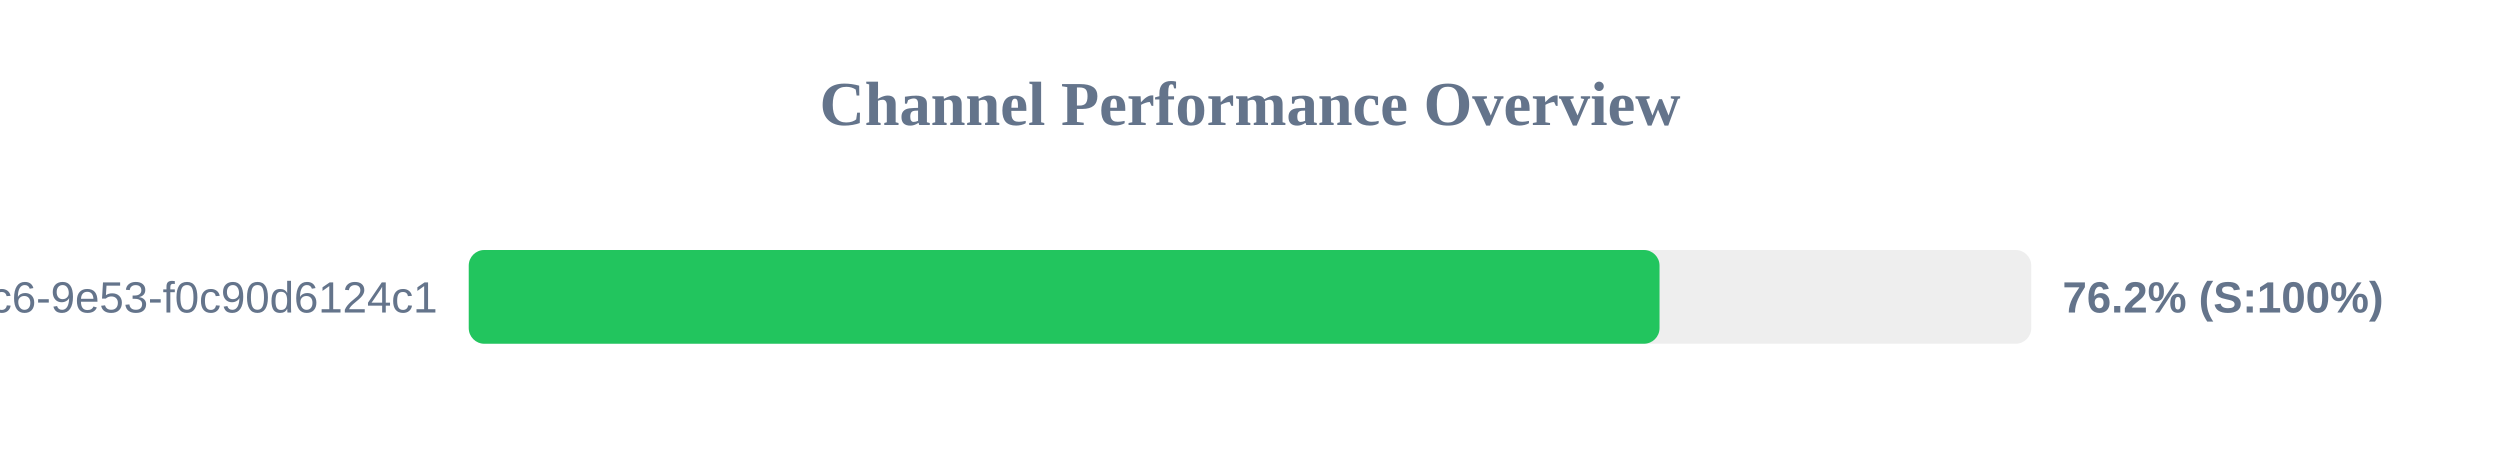
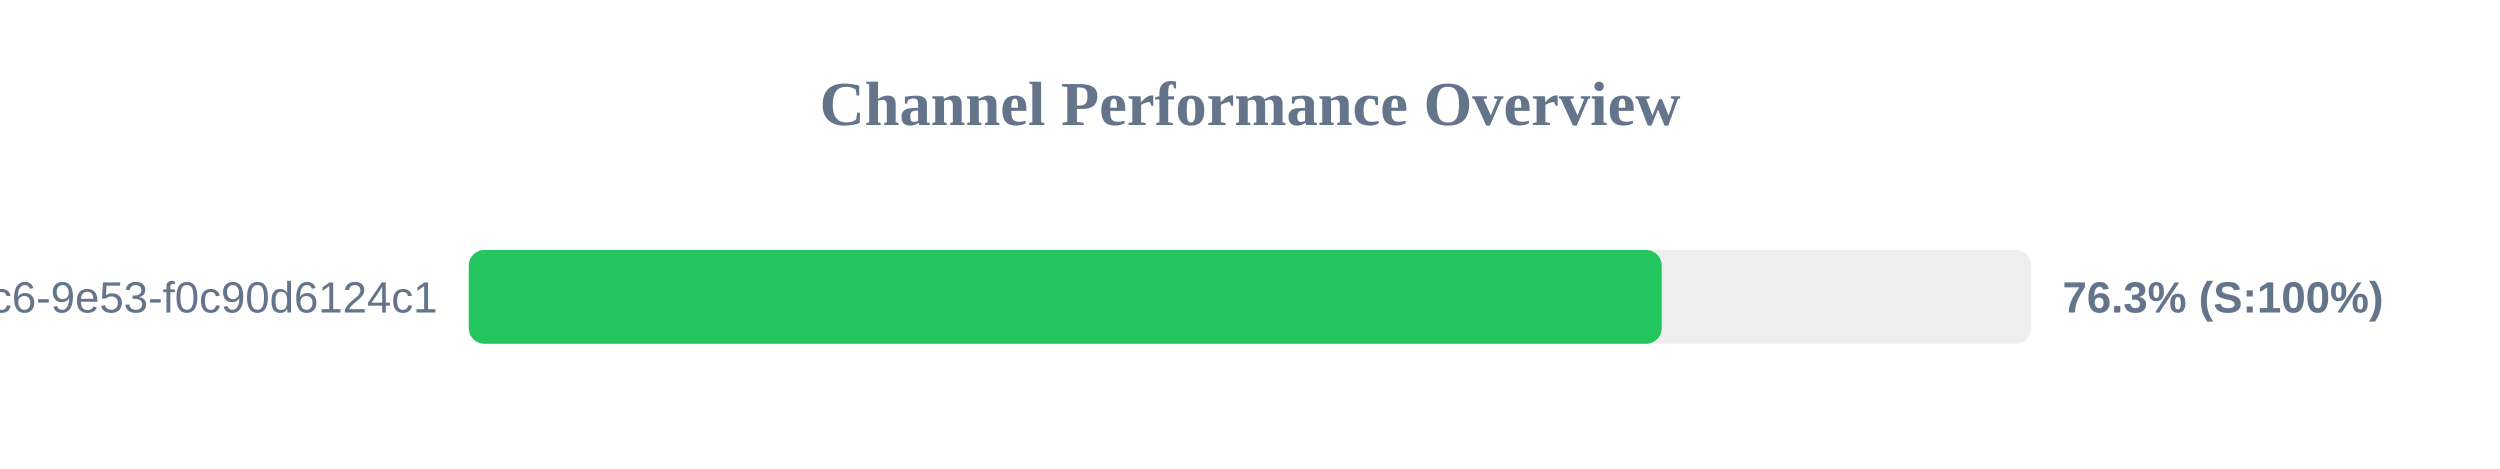
<svg xmlns="http://www.w3.org/2000/svg" width="800" height="150" version="1.1">
  <style>
        .row { font: 14px Arial; fill: #64748b; }
        .score { font: bold 14px Arial; fill: #64748b; }
    </style>
  <text x="400" y="40" text-anchor="middle" font-size="20px" font-weight="bold" fill="#64748b">Channel Performance Overview</text>
  <rect x="150" y="80" width="500" height="30" fill="#eee" rx="5" />
-   <rect x="150" y="80" width="381.05" height="30" fill="#22c55e" rx="5" />
+   <rect x="150" y="80" width="381.75" height="30" fill="#22c55e" rx="5" />
  <text x="140" y="100" text-anchor="end" class="row">?uuid=4685eb2a-5ddb-4dc6-9e53-f0c90d6124c1</text>
-   <text x="660" y="100" text-anchor="start" class="score">76.2% (S:100%)</text>
+   <text x="660" y="100" text-anchor="start" class="score">76.3% (S:100%)</text>
</svg>
